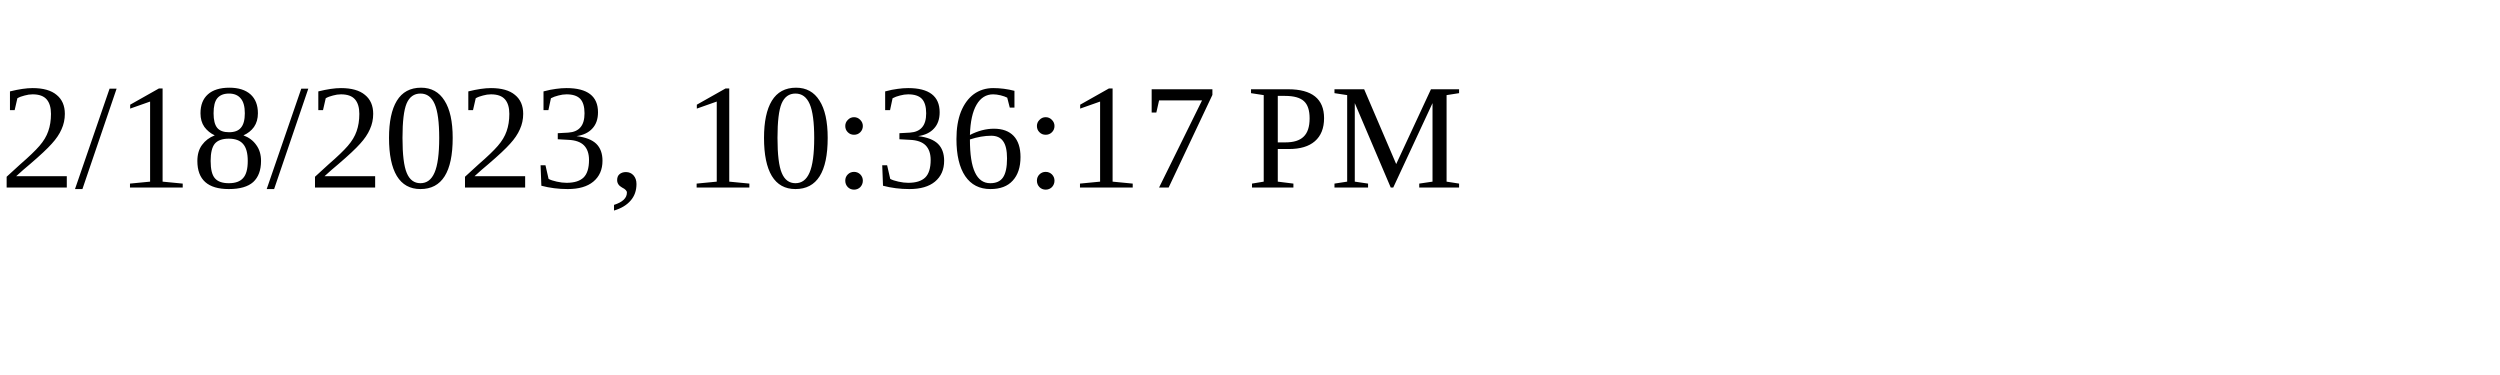
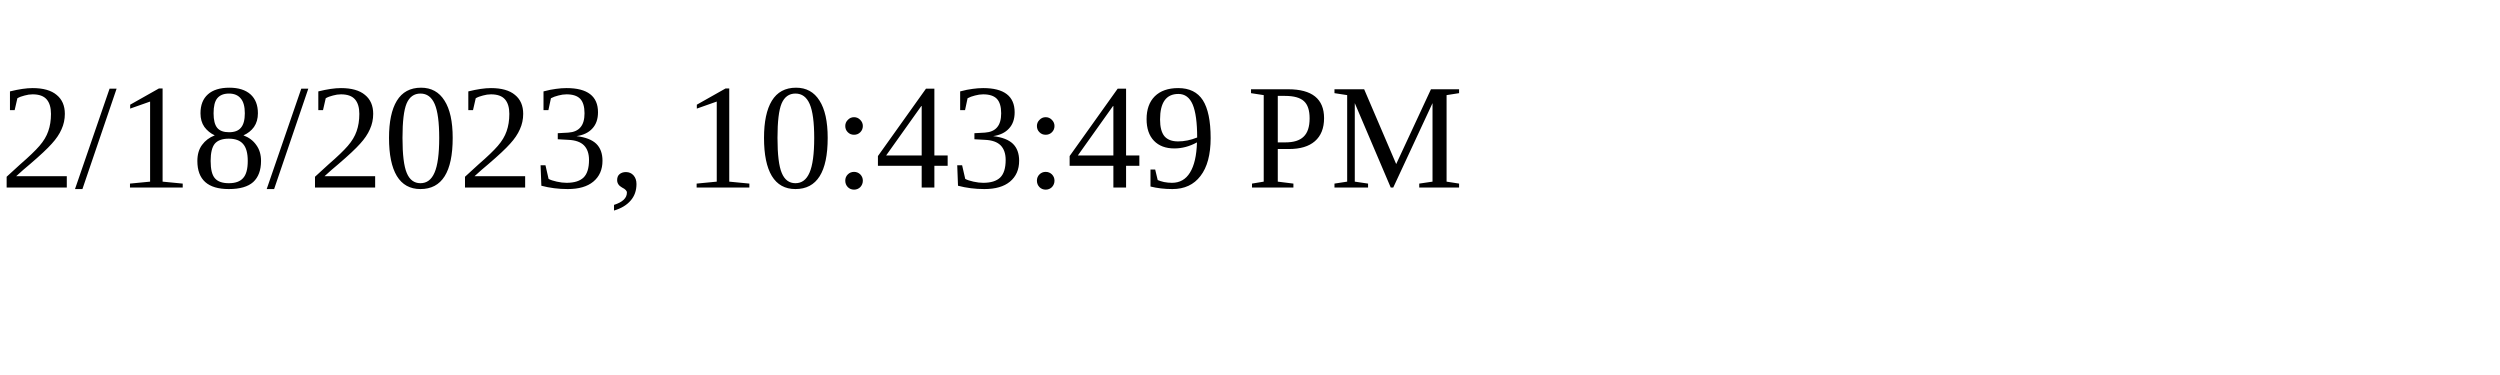
<svg xmlns="http://www.w3.org/2000/svg" height="30" width="200">
-   <text x="0" y="15">2/18/2023, 10:36:17 PM</text>
+   <text x="0" y="15">2/18/2023, 10:43:49 PM</text>
</svg>
